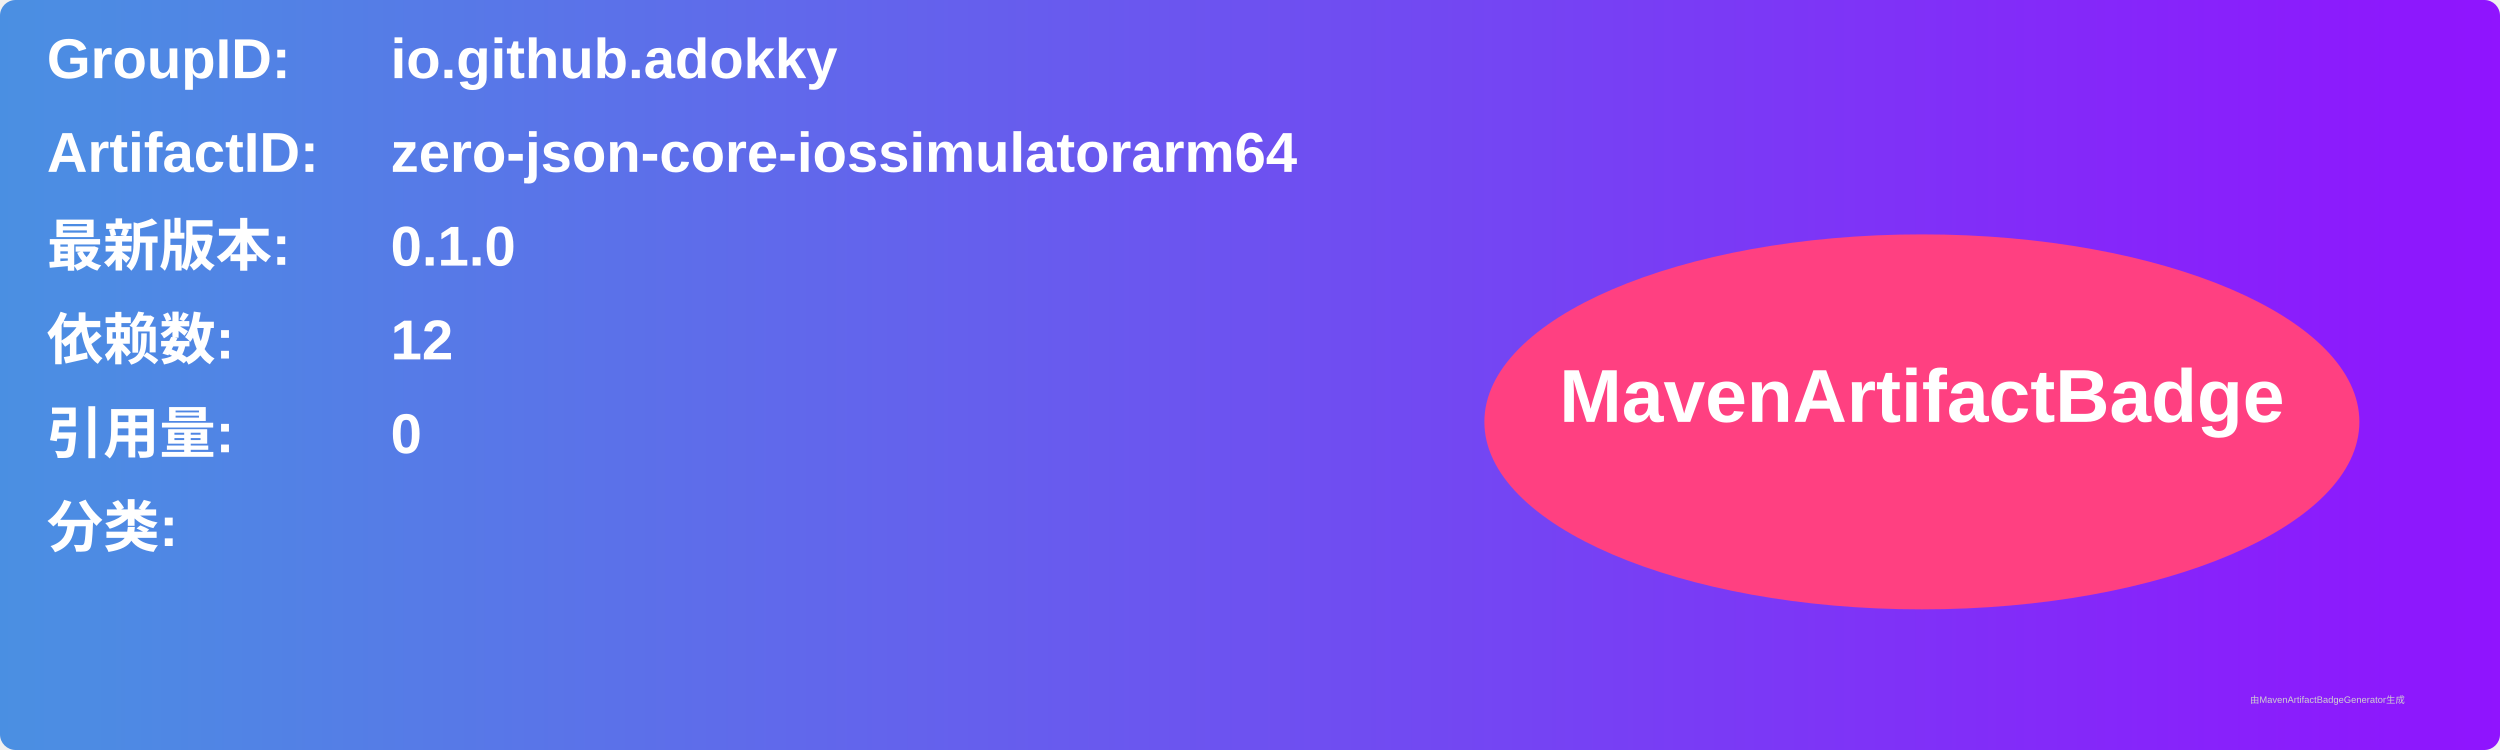
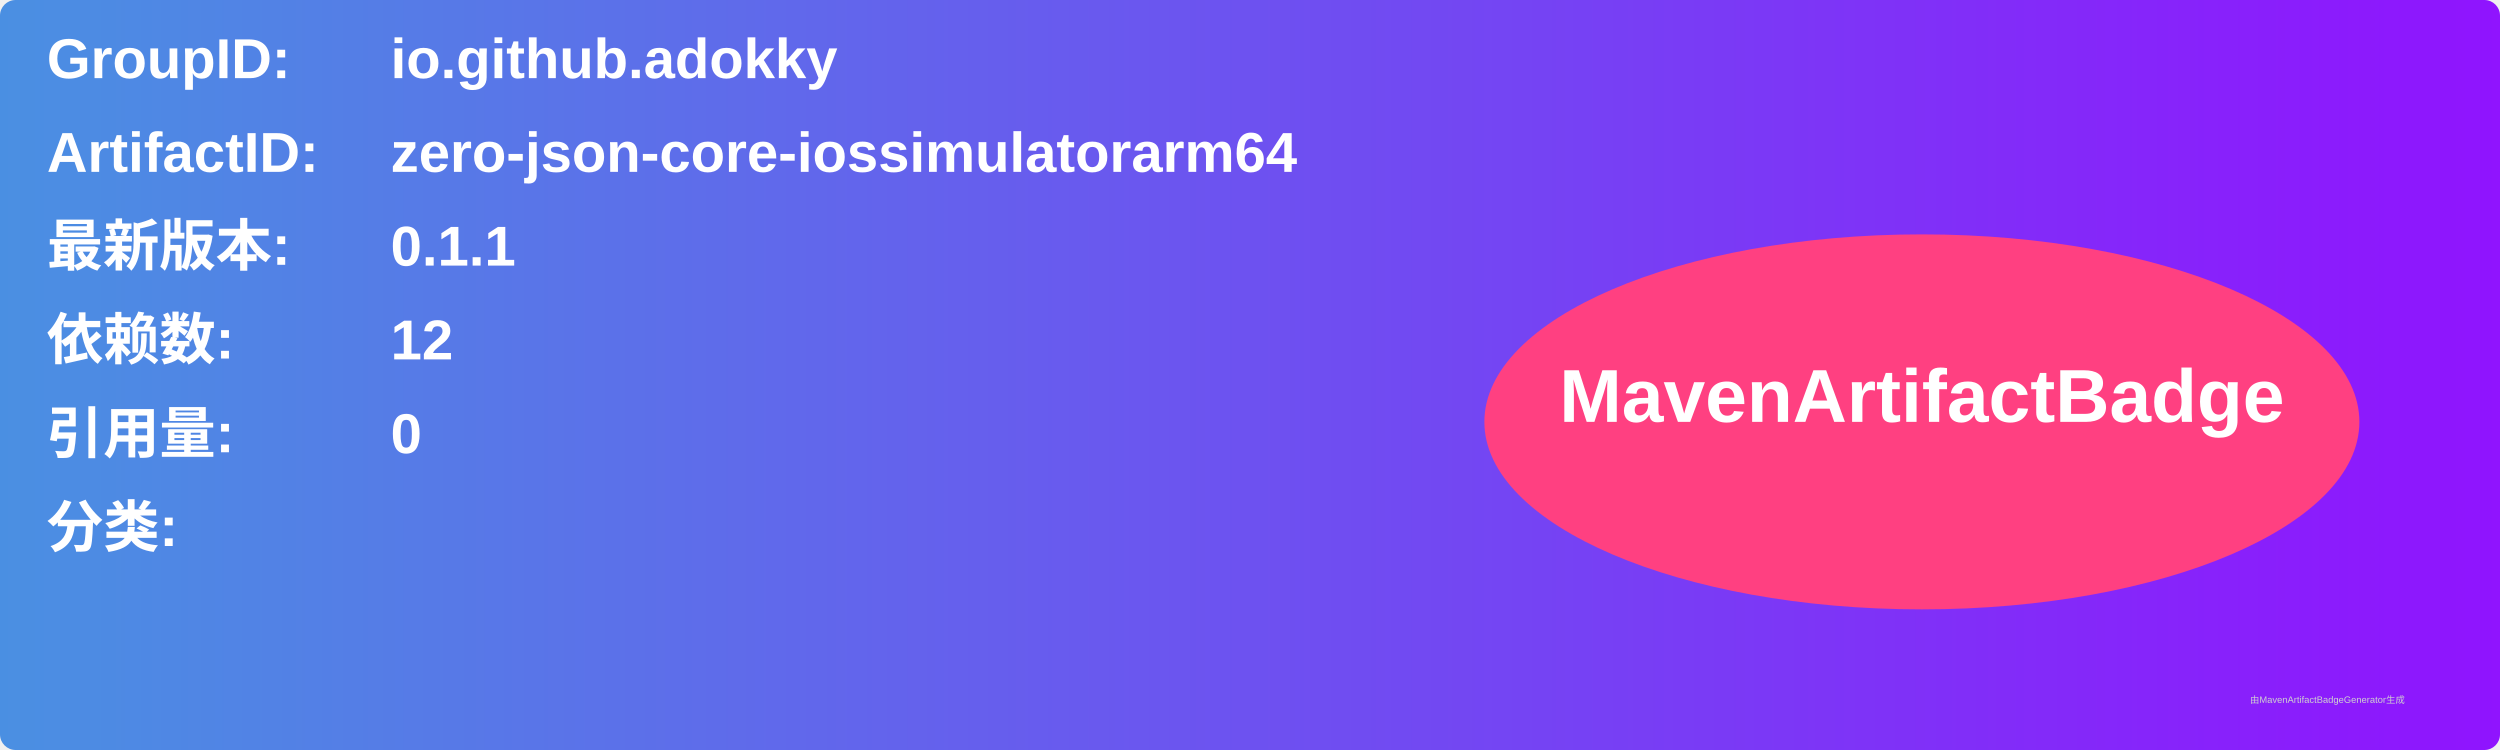
<svg xmlns="http://www.w3.org/2000/svg" width="800" height="240" viewBox="0 0 800 240">
  <linearGradient id="grad" x1="0%" y1="0%" x2="100%" y2="0%">
    <stop offset="0%" stop-color="#4a90e2" />
    <stop offset="100%" stop-color="#9013fe" />
  </linearGradient>
  <rect width="100%" height="100%" rx="5" ry="5" fill="url(#grad)" />
  <g transform="translate(15, 15)">
    <text x="0" y="10" font-family="Arial" font-size="18" fill="white" font-weight="bold" width="260">GroupID:</text>
    <text x="110" y="10" font-family="Arial" font-size="18" fill="white" font-weight="bold" width="460">io.github.adokky</text>
    <text x="0" y="40" font-family="Arial" font-size="18" fill="white" font-weight="bold" width="260">ArtifactID:</text>
    <text x="110" y="40" font-family="Arial" font-size="18" fill="white" font-weight="bold" width="460">zero-json-core-iossimulatorarm64</text>
    <text x="0" y="70" font-family="Arial" font-size="18" fill="white" font-weight="bold">最新版本:</text>
    <text x="110" y="70" font-family="Arial" font-size="18" fill="white" font-weight="bold">
-       <tspan font-weight="bold">0.1.0</tspan>
+       <tspan font-weight="bold">0.1.1</tspan>
    </text>
    <text x="0" y="100" font-family="Arial" font-size="18" fill="white" font-weight="bold">依赖数: </text>
    <text x="110" y="100" font-family="Arial" font-size="18" fill="white">
      <tspan font-weight="bold">12</tspan>
    </text>
    <text x="0" y="130" font-family="Arial" font-size="18" fill="white" font-weight="bold">引用量: </text>
    <text x="110" y="130" font-family="Arial" font-size="18" fill="white">
      <tspan font-weight="bold">0</tspan>
    </text>
    <text x="0" y="160" font-family="Arial" font-size="18" fill="white" font-weight="bold">分类:</text>
    <text x="10" y="190" font-family="Arial" font-size="10" fill="white">
      <tspan font-weight="bold" />
    </text>
    <ellipse cx="600" cy="120" rx="140" ry="60" fill="#ff4081" />
    <text x="600" y="120" text-anchor="middle" font-family="Arial" font-size="24" fill="white" font-weight="bold">MavenArtifactBadge</text>
  </g>
  <text x="720" y="225" font-family="Arial" font-size="3" fill="#d0d0d0">由MavenArtifactBadgeGenerator生成</text>
</svg>
